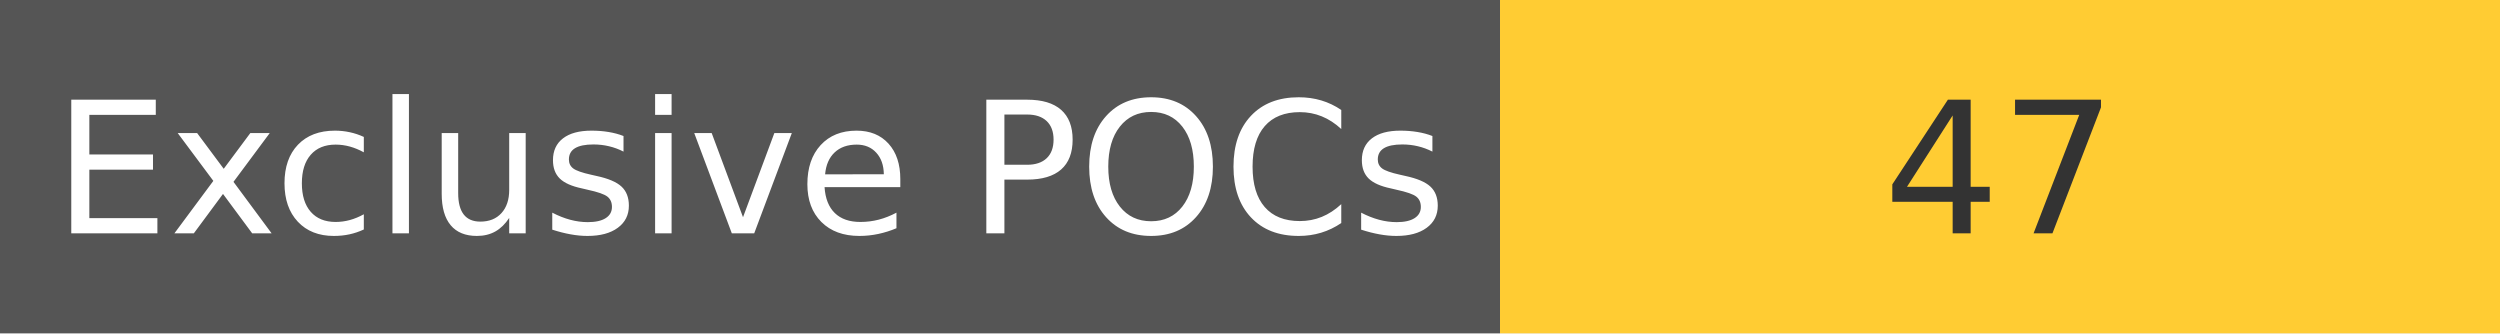
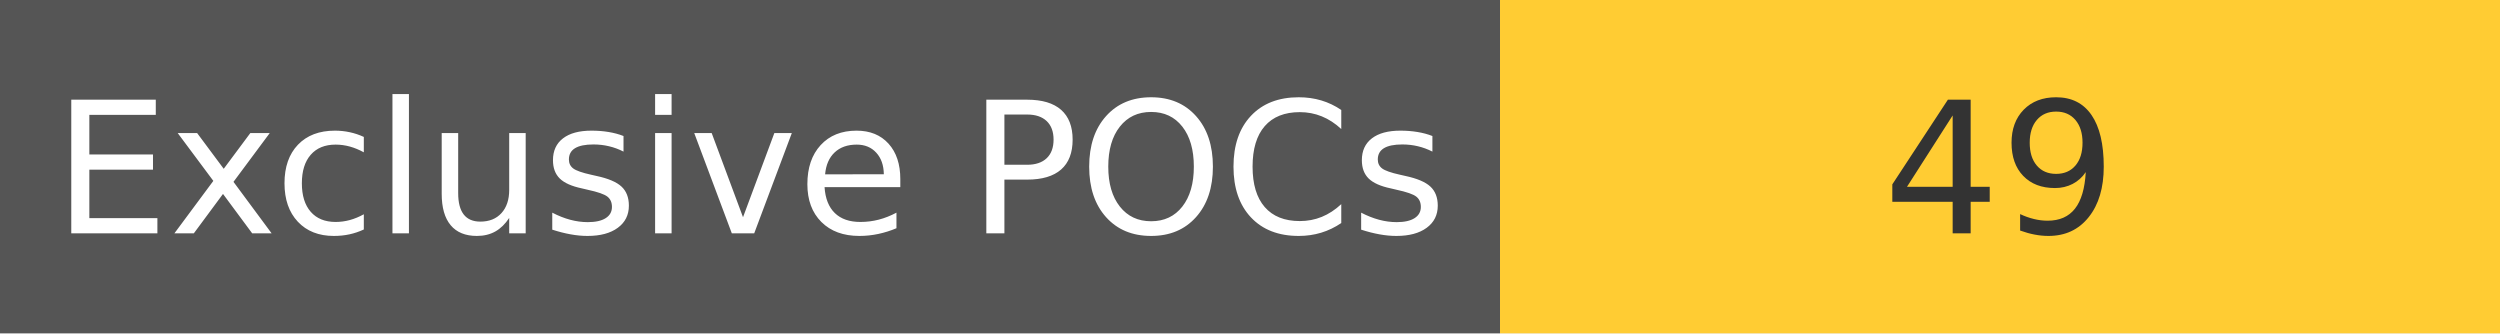
<svg xmlns="http://www.w3.org/2000/svg" width="150" height="20" role="img">
  <linearGradient id="s" x2="0" y2="100%">
    <stop offset="0" stop-color="#bbb" stop-opacity=".1" />
    <stop offset="1" stop-opacity=".1" />
  </linearGradient>
  <g>
    <rect width="90" height="20" fill="#555" />
    <rect x="90" width="267" height="20" fill="#ffcc33" />
  </g>
  <g fill="#fff" text-anchor="middle" font-family="Verdana,Geneva,DejaVu Sans,sans-serif" text-rendering="geometricPrecision" font-size="110">
    <text x="450" y="140" transform="scale(.1)" fill="#fff">
            Exclusive POCs
        </text>
    <text x="1200" y="140" transform="scale(.1)" fill="#333">
-             47
+             49
        </text>
  </g>
</svg>
